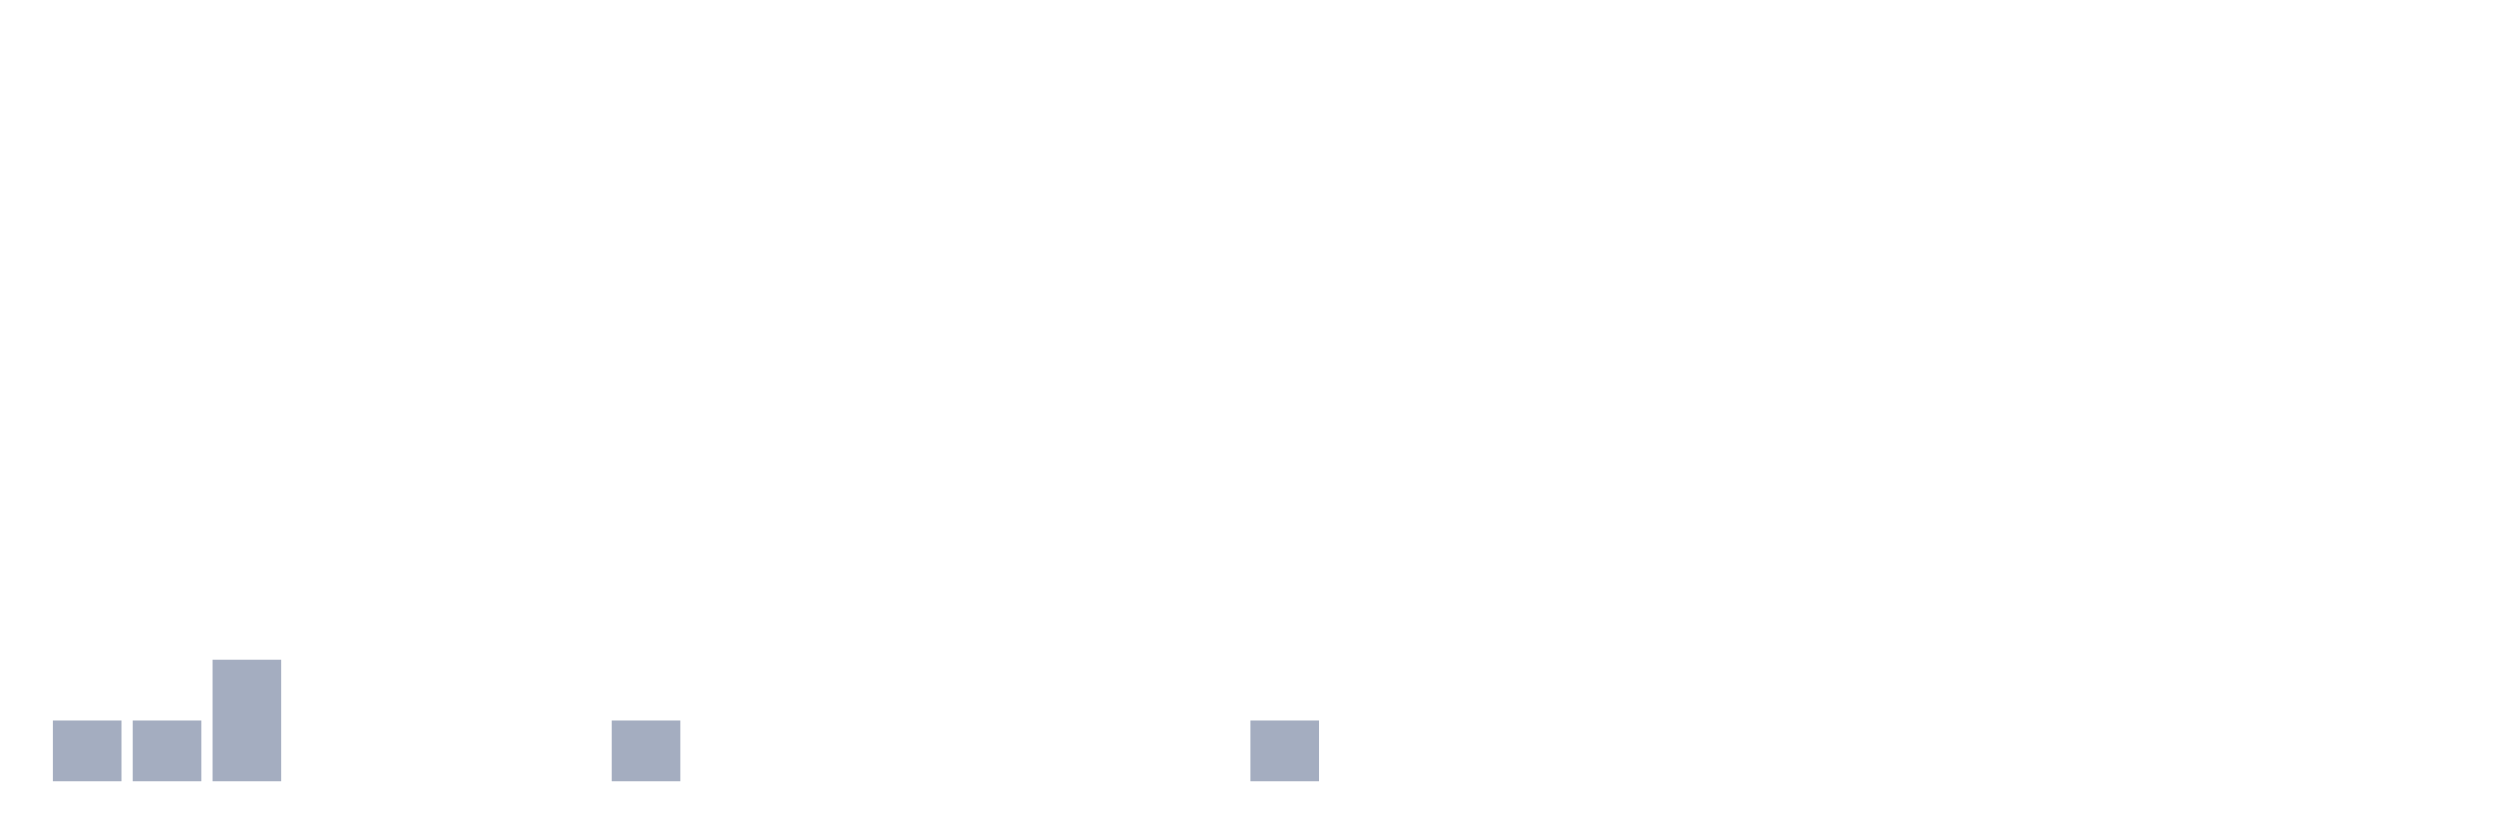
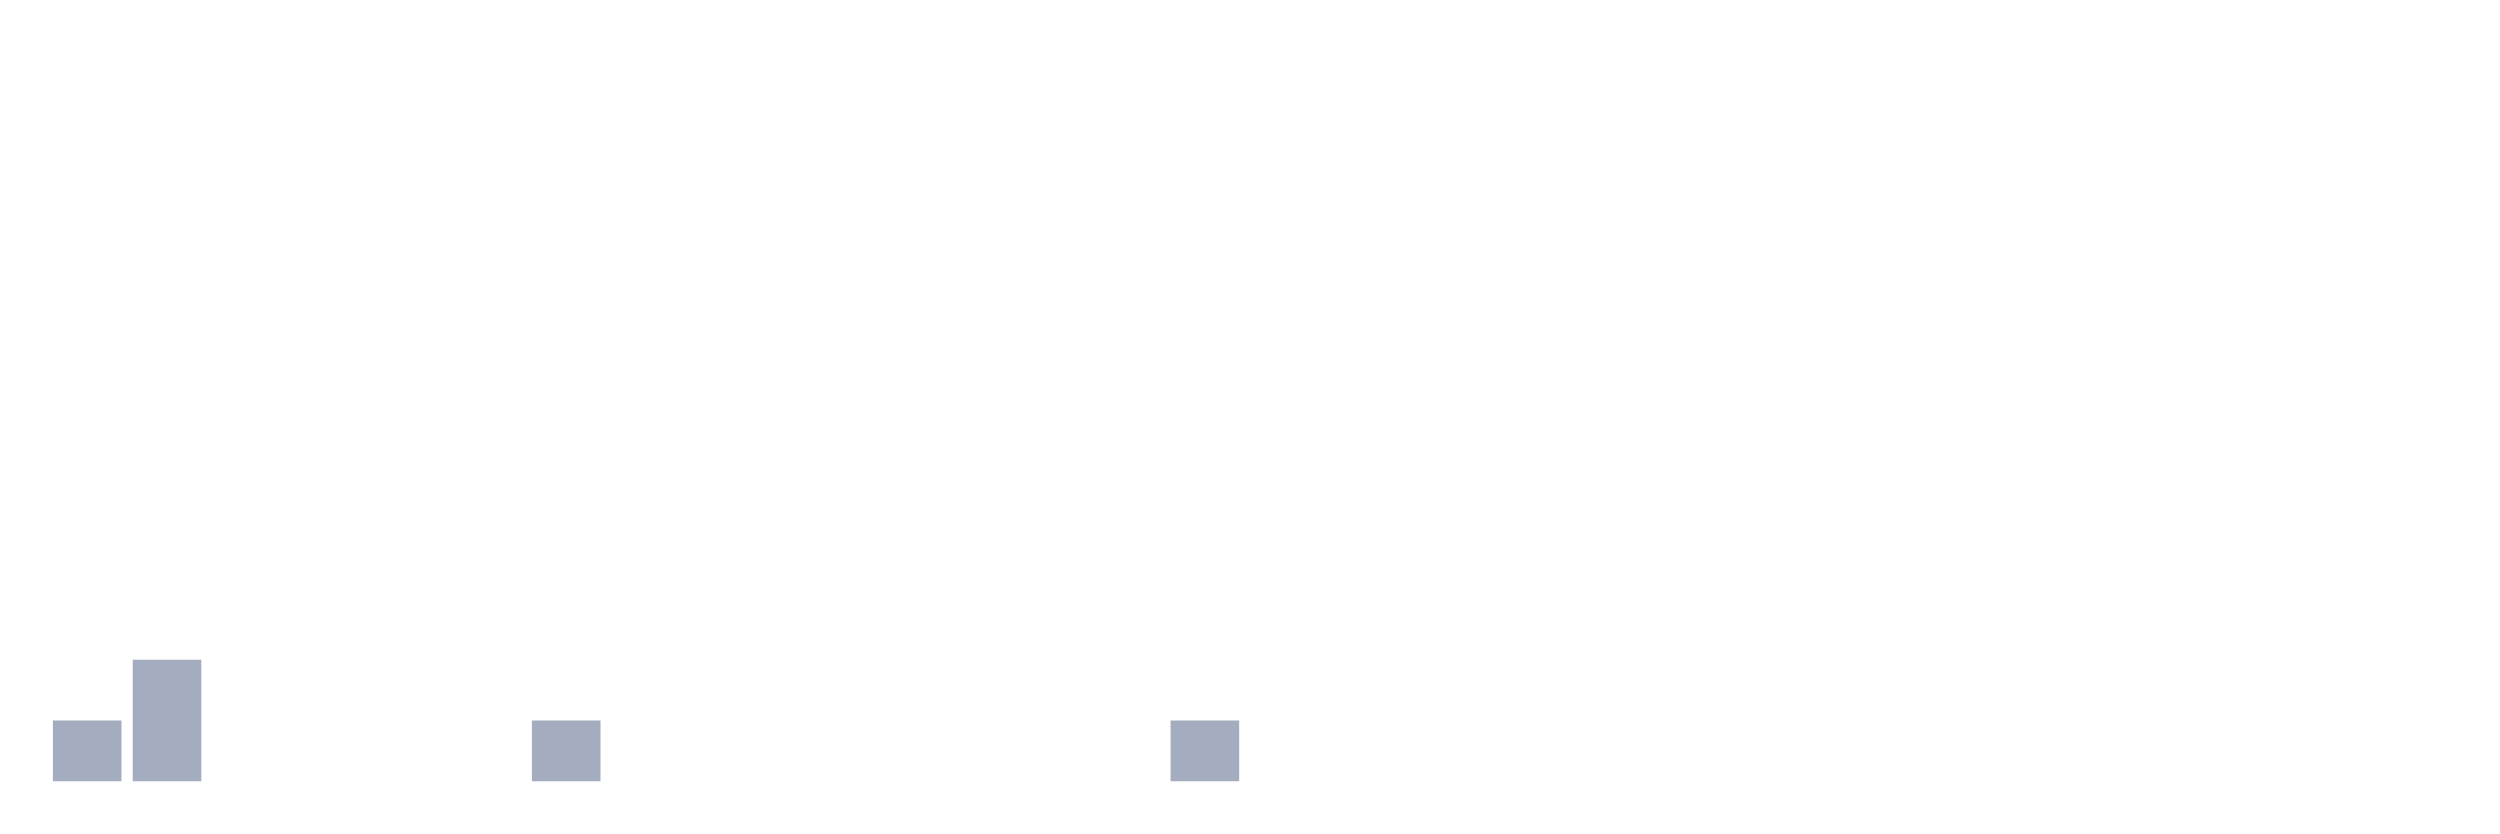
<svg xmlns="http://www.w3.org/2000/svg" viewBox="0 0 480 160">
  <g transform="translate(10,10)">
    <rect class="bar" x="0.153" width="13.175" y="128.333" height="11.667" fill="rgb(164,173,192)" />
-     <rect class="bar" x="15.482" width="13.175" y="128.333" height="11.667" fill="rgb(164,173,192)" />
-     <rect class="bar" x="30.81" width="13.175" y="116.667" height="23.333" fill="rgb(164,173,192)" />
+     <rect class="bar" x="15.482" width="13.175" y="116.667" height="23.333" fill="rgb(164,173,192)" />
+     <rect class="bar" x="30.81" width="13.175" y="140" height="0" fill="rgb(164,173,192)" />
    <rect class="bar" x="46.138" width="13.175" y="140" height="0" fill="rgb(164,173,192)" />
    <rect class="bar" x="61.466" width="13.175" y="140" height="0" fill="rgb(164,173,192)" />
    <rect class="bar" x="76.794" width="13.175" y="140" height="0" fill="rgb(164,173,192)" />
-     <rect class="bar" x="92.123" width="13.175" y="140" height="0" fill="rgb(164,173,192)" />
-     <rect class="bar" x="107.451" width="13.175" y="128.333" height="11.667" fill="rgb(164,173,192)" />
+     <rect class="bar" x="92.123" width="13.175" y="128.333" height="11.667" fill="rgb(164,173,192)" />
+     <rect class="bar" x="107.451" width="13.175" y="140" height="0" fill="rgb(164,173,192)" />
    <rect class="bar" x="122.779" width="13.175" y="140" height="0" fill="rgb(164,173,192)" />
    <rect class="bar" x="138.107" width="13.175" y="140" height="0" fill="rgb(164,173,192)" />
    <rect class="bar" x="153.436" width="13.175" y="140" height="0" fill="rgb(164,173,192)" />
    <rect class="bar" x="168.764" width="13.175" y="140" height="0" fill="rgb(164,173,192)" />
    <rect class="bar" x="184.092" width="13.175" y="140" height="0" fill="rgb(164,173,192)" />
    <rect class="bar" x="199.42" width="13.175" y="140" height="0" fill="rgb(164,173,192)" />
-     <rect class="bar" x="214.748" width="13.175" y="140" height="0" fill="rgb(164,173,192)" />
-     <rect class="bar" x="230.077" width="13.175" y="128.333" height="11.667" fill="rgb(164,173,192)" />
+     <rect class="bar" x="214.748" width="13.175" y="128.333" height="11.667" fill="rgb(164,173,192)" />
+     <rect class="bar" x="230.077" width="13.175" y="140" height="0" fill="rgb(164,173,192)" />
    <rect class="bar" x="245.405" width="13.175" y="140" height="0" fill="rgb(164,173,192)" />
    <rect class="bar" x="260.733" width="13.175" y="140" height="0" fill="rgb(164,173,192)" />
    <rect class="bar" x="276.061" width="13.175" y="140" height="0" fill="rgb(164,173,192)" />
    <rect class="bar" x="291.39" width="13.175" y="140" height="0" fill="rgb(164,173,192)" />
    <rect class="bar" x="306.718" width="13.175" y="140" height="0" fill="rgb(164,173,192)" />
    <rect class="bar" x="322.046" width="13.175" y="140" height="0" fill="rgb(164,173,192)" />
    <rect class="bar" x="337.374" width="13.175" y="140" height="0" fill="rgb(164,173,192)" />
    <rect class="bar" x="352.702" width="13.175" y="140" height="0" fill="rgb(164,173,192)" />
    <rect class="bar" x="368.031" width="13.175" y="140" height="0" fill="rgb(164,173,192)" />
    <rect class="bar" x="383.359" width="13.175" y="140" height="0" fill="rgb(164,173,192)" />
    <rect class="bar" x="398.687" width="13.175" y="140" height="0" fill="rgb(164,173,192)" />
    <rect class="bar" x="414.015" width="13.175" y="140" height="0" fill="rgb(164,173,192)" />
    <rect class="bar" x="429.344" width="13.175" y="140" height="0" fill="rgb(164,173,192)" />
    <rect class="bar" x="444.672" width="13.175" y="140" height="0" fill="rgb(164,173,192)" />
  </g>
</svg>
